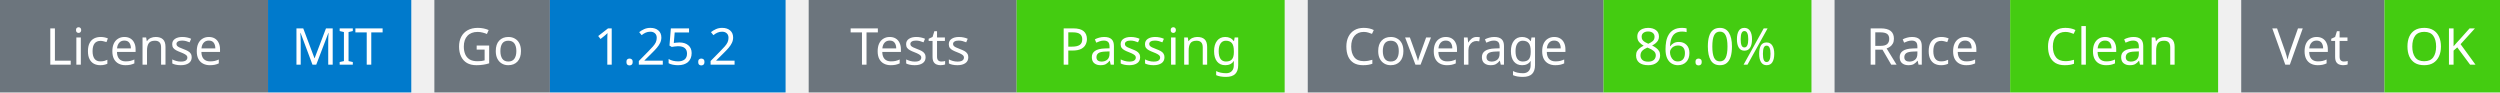
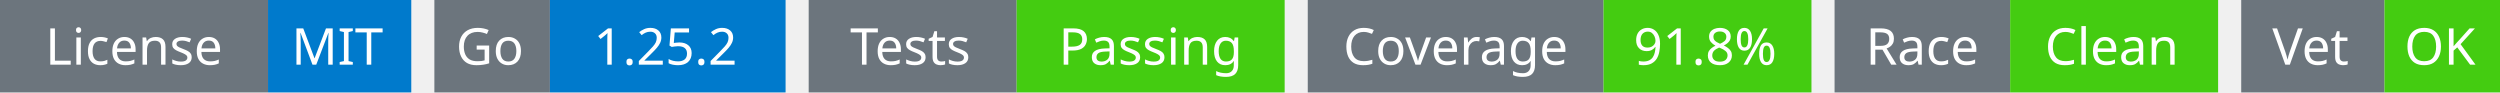
<svg xmlns="http://www.w3.org/2000/svg" width="541" height="20" viewBox="0 0 541 20">
  <g transform="translate(0, 0)">
    <rect x="0" y="0" width="58" height="20" fill="#6c757d" />
    <rect x="58" y="0" width="31" height="20" fill="#007acc" />
    <text x="29" y="14" text-anchor="middle" font-family="sans-serif" font-size="11" fill="white">License</text>
    <text x="73" y="14" text-anchor="middle" font-family="sans-serif" font-size="11" fill="white">MIT</text>
  </g>
  <g transform="translate(94, 0)">
    <rect x="0" y="0" width="25" height="20" fill="#6c757d" />
    <rect x="25" y="0" width="51" height="20" fill="#007acc" />
    <text x="12" y="14" text-anchor="middle" font-family="sans-serif" font-size="11" fill="white">Go</text>
    <text x="50" y="14" text-anchor="middle" font-family="sans-serif" font-size="11" fill="white">1.25.2</text>
  </g>
  <g transform="translate(175, 0)">
    <rect x="0" y="0" width="45" height="20" fill="#6c757d" />
    <rect x="45" y="0" width="58" height="20" fill="#4c1" />
    <text x="22" y="14" text-anchor="middle" font-family="sans-serif" font-size="11" fill="white">Tests</text>
    <text x="74" y="14" text-anchor="middle" font-family="sans-serif" font-size="11" fill="white">Passing</text>
  </g>
  <g transform="translate(283, 0)">
    <rect x="0" y="0" width="64" height="20" fill="#6c757d" />
    <rect x="64" y="0" width="45" height="20" fill="#4c1" />
    <text x="32" y="14" text-anchor="middle" font-family="sans-serif" font-size="11" fill="white">Coverage</text>
-     <text x="86" y="14" text-anchor="middle" font-family="sans-serif" font-size="11" fill="white">86.0%</text>
+     <text x="86" y="14" text-anchor="middle" font-family="sans-serif" font-size="11" fill="white">91.8%</text>
  </g>
  <g transform="translate(397, 0)">
    <rect x="0" y="0" width="38" height="20" fill="#6c757d" />
    <rect x="38" y="0" width="45" height="20" fill="#4c1" />
    <text x="19" y="14" text-anchor="middle" font-family="sans-serif" font-size="11" fill="white">Race</text>
    <text x="60" y="14" text-anchor="middle" font-family="sans-serif" font-size="11" fill="white">Clean</text>
  </g>
  <g transform="translate(485, 0)">
    <rect x="0" y="0" width="31" height="20" fill="#6c757d" />
    <rect x="31" y="0" width="25" height="20" fill="#4c1" />
    <text x="15" y="14" text-anchor="middle" font-family="sans-serif" font-size="11" fill="white">Vet</text>
    <text x="43" y="14" text-anchor="middle" font-family="sans-serif" font-size="11" fill="white">OK</text>
  </g>
</svg>
